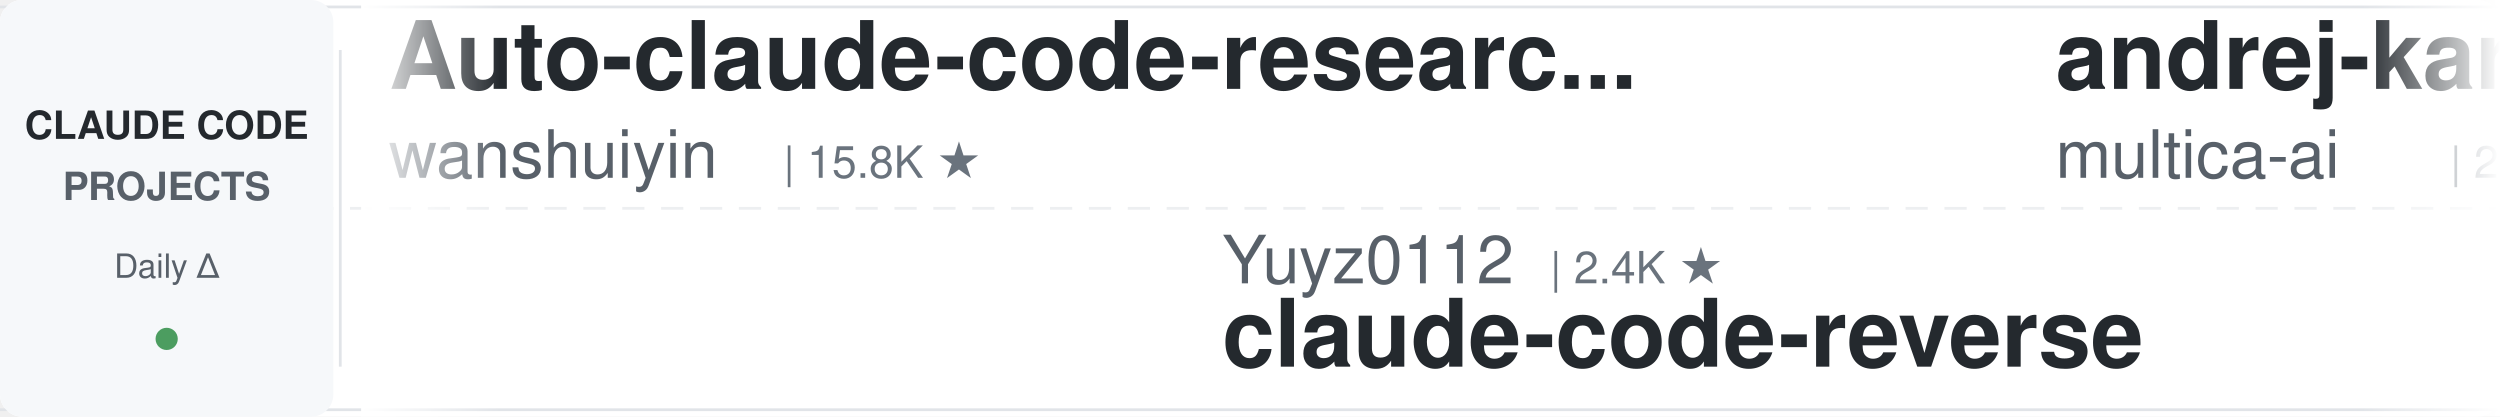
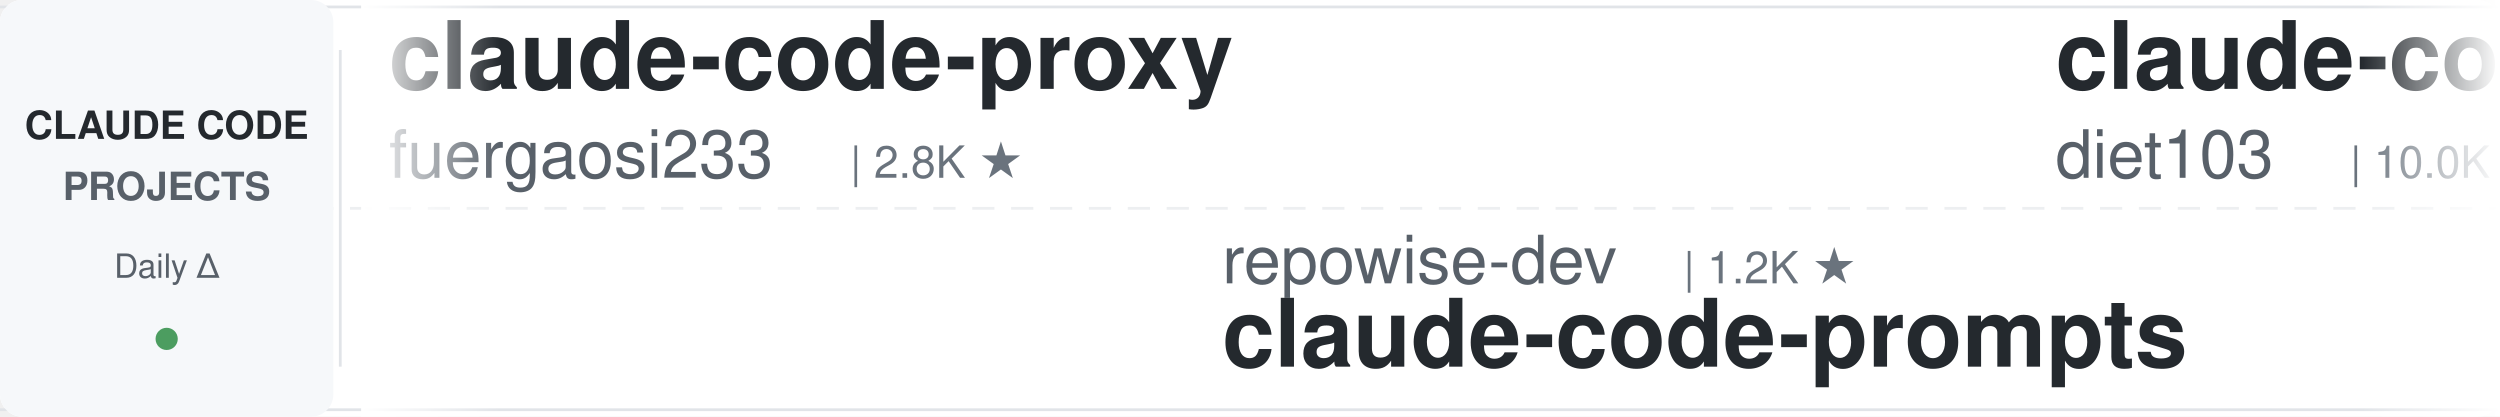
<svg xmlns="http://www.w3.org/2000/svg" width="900" height="150">
  <defs>
    <linearGradient id="leftFade" x1="0%" y1="0%" x2="100%" y2="0%">
      <stop offset="0%" style="stop-color:#ffffff;stop-opacity:1" />
      <stop offset="100%" style="stop-color:#ffffff;stop-opacity:0" />
    </linearGradient>
    <linearGradient id="rightFade" x1="0%" y1="0%" x2="100%" y2="0%">
      <stop offset="0%" style="stop-color:#ffffff;stop-opacity:0" />
      <stop offset="100%" style="stop-color:#ffffff;stop-opacity:1" />
    </linearGradient>
  </defs>
  <rect width="900" height="150" fill="#ffffff" rx="8" />
  <rect x="0" y="2" width="900" height="1" fill="#e1e4e8" />
  <rect x="0" y="147" width="900" height="1" fill="#e1e4e8" />
  <line x1="0" y1="75" x2="900" y2="75" stroke="#e1e4e8" stroke-width="1" stroke-dasharray="8 6" opacity="0.6" />
  <rect x="0" y="0" width="120" height="150" fill="#f6f8fa" rx="8" />
  <text x="60" y="50" font-family="-apple-system, BlinkMacSystemFont, 'Segoe UI', Helvetica, Arial, sans-serif" font-size="14" font-weight="600" fill="#24292e" text-anchor="middle">CLAUDE CODE</text>
  <text x="60" y="72" font-family="-apple-system, BlinkMacSystemFont, 'Segoe UI', Helvetica, Arial, sans-serif" font-size="14" font-weight="600" fill="#586069" text-anchor="middle">PROJECTS</text>
  <text x="60" y="100" font-family="-apple-system, BlinkMacSystemFont, 'Segoe UI', Helvetica, Arial, sans-serif" font-size="12" font-weight="500" fill="#586069" text-anchor="middle">Daily Δ</text>
  <circle cx="60" cy="122" r="4" fill="#22863a" opacity="0.8" />
  <rect x="122" y="18" width="1" height="114" fill="#e1e4e8" />
  <clipPath id="tickerClip">
    <rect x="130" y="0" width="770" height="150" />
  </clipPath>
  <g clip-path="url(#tickerClip)">
    <g id="tickerItems">
      <animateTransform attributeName="transform" attributeType="XML" type="translate" from="0 0" to="-3000 0" dur="54s" repeatCount="indefinite" />
      <g transform="translate(0, 0)">
-         <text x="140" y="32" font-family="-apple-system, BlinkMacSystemFont, 'Segoe UI', Helvetica, Arial, sans-serif" font-size="34" font-weight="600" fill="#24292e">Auto-claude-code-researc...</text>
-         <text x="140" y="64" font-family="-apple-system, BlinkMacSystemFont, 'Segoe UI', Helvetica, Arial, sans-serif" font-size="24" font-weight="400" fill="#586069">wanshuiyin</text>
-         <text x="282" y="64" font-family="-apple-system, BlinkMacSystemFont, 'Segoe UI', Helvetica, Arial, sans-serif" font-size="16" font-weight="500" fill="#6a737d">| 15.8K ★</text>
+         <text x="140" y="32" font-family="-apple-system, BlinkMacSystemFont, 'Segoe UI', Helvetica, Arial, sans-serif" font-size="34" font-weight="600" fill="#24292e">claude-code-proxy</text>
+         <text x="140" y="64" font-family="-apple-system, BlinkMacSystemFont, 'Segoe UI', Helvetica, Arial, sans-serif" font-size="24" font-weight="400" fill="#586069">fuergaosi233</text>
+         <text x="306" y="64" font-family="-apple-system, BlinkMacSystemFont, 'Segoe UI', Helvetica, Arial, sans-serif" font-size="16" font-weight="500" fill="#6a737d">| 2.8K ★</text>
      </g>
      <g transform="translate(300, 0)">
-         <text x="140" y="102" font-family="-apple-system, BlinkMacSystemFont, 'Segoe UI', Helvetica, Arial, sans-serif" font-size="24" font-weight="400" fill="#586069">Yuyz0112</text>
-         <text x="258" y="102" font-family="-apple-system, BlinkMacSystemFont, 'Segoe UI', Helvetica, Arial, sans-serif" font-size="16" font-weight="500" fill="#6a737d">| 2.4K ★</text>
-         <text x="140" y="132" font-family="-apple-system, BlinkMacSystemFont, 'Segoe UI', Helvetica, Arial, sans-serif" font-size="34" font-weight="600" fill="#24292e">claude-code-reverse</text>
+         <text x="140" y="102" font-family="-apple-system, BlinkMacSystemFont, 'Segoe UI', Helvetica, Arial, sans-serif" font-size="24" font-weight="400" fill="#586069">repowise-dev</text>
+         <text x="306" y="102" font-family="-apple-system, BlinkMacSystemFont, 'Segoe UI', Helvetica, Arial, sans-serif" font-size="16" font-weight="500" fill="#6a737d">| 1.2K ★</text>
+         <text x="140" y="132" font-family="-apple-system, BlinkMacSystemFont, 'Segoe UI', Helvetica, Arial, sans-serif" font-size="34" font-weight="600" fill="#24292e">claude-code-prompts</text>
      </g>
      <g transform="translate(600, 0)">
-         <text x="140" y="32" font-family="-apple-system, BlinkMacSystemFont, 'Segoe UI', Helvetica, Arial, sans-serif" font-size="34" font-weight="600" fill="#24292e">andrej-karpathy-skills</text>
-         <text x="140" y="64" font-family="-apple-system, BlinkMacSystemFont, 'Segoe UI', Helvetica, Arial, sans-serif" font-size="24" font-weight="400" fill="#586069">multica-ai</text>
-         <text x="282" y="64" font-family="-apple-system, BlinkMacSystemFont, 'Segoe UI', Helvetica, Arial, sans-serif" font-size="16" font-weight="500" fill="#6a737d">| 210.5K ★</text>
+         <text x="140" y="32" font-family="-apple-system, BlinkMacSystemFont, 'Segoe UI', Helvetica, Arial, sans-serif" font-size="34" font-weight="600" fill="#24292e">claude-code-infrastructu...</text>
+         <text x="140" y="64" font-family="-apple-system, BlinkMacSystemFont, 'Segoe UI', Helvetica, Arial, sans-serif" font-size="24" font-weight="400" fill="#586069">diet103</text>
+         <text x="246" y="64" font-family="-apple-system, BlinkMacSystemFont, 'Segoe UI', Helvetica, Arial, sans-serif" font-size="16" font-weight="500" fill="#6a737d">| 10.0K ★</text>
      </g>
      <g transform="translate(900, 0)">
-         <text x="140" y="102" font-family="-apple-system, BlinkMacSystemFont, 'Segoe UI', Helvetica, Arial, sans-serif" font-size="24" font-weight="400" fill="#586069">centminmod</text>
-         <text x="282" y="102" font-family="-apple-system, BlinkMacSystemFont, 'Segoe UI', Helvetica, Arial, sans-serif" font-size="16" font-weight="500" fill="#6a737d">| 2.6K ★</text>
-         <text x="140" y="132" font-family="-apple-system, BlinkMacSystemFont, 'Segoe UI', Helvetica, Arial, sans-serif" font-size="34" font-weight="600" fill="#24292e">my-claude-code-setup</text>
+         <text x="140" y="102" font-family="-apple-system, BlinkMacSystemFont, 'Segoe UI', Helvetica, Arial, sans-serif" font-size="24" font-weight="400" fill="#586069">SeemSeam</text>
+         <text x="258" y="102" font-family="-apple-system, BlinkMacSystemFont, 'Segoe UI', Helvetica, Arial, sans-serif" font-size="16" font-weight="500" fill="#6a737d">| 3.5K ★</text>
+         <text x="140" y="132" font-family="-apple-system, BlinkMacSystemFont, 'Segoe UI', Helvetica, Arial, sans-serif" font-size="34" font-weight="600" fill="#24292e">claude_codex_bridge</text>
      </g>
      <g transform="translate(1200, 0)">
-         <text x="140" y="32" font-family="-apple-system, BlinkMacSystemFont, 'Segoe UI', Helvetica, Arial, sans-serif" font-size="34" font-weight="600" fill="#24292e">claude-code-source</text>
-         <text x="140" y="64" font-family="-apple-system, BlinkMacSystemFont, 'Segoe UI', Helvetica, Arial, sans-serif" font-size="24" font-weight="400" fill="#586069">AprilNEA</text>
-         <text x="258" y="64" font-family="-apple-system, BlinkMacSystemFont, 'Segoe UI', Helvetica, Arial, sans-serif" font-size="16" font-weight="500" fill="#6a737d">| 392 ★</text>
+         <text x="140" y="32" font-family="-apple-system, BlinkMacSystemFont, 'Segoe UI', Helvetica, Arial, sans-serif" font-size="34" font-weight="600" fill="#24292e">claude-code-templates</text>
+         <text x="140" y="64" font-family="-apple-system, BlinkMacSystemFont, 'Segoe UI', Helvetica, Arial, sans-serif" font-size="24" font-weight="400" fill="#586069">davila7</text>
+         <text x="246" y="64" font-family="-apple-system, BlinkMacSystemFont, 'Segoe UI', Helvetica, Arial, sans-serif" font-size="16" font-weight="500" fill="#6a737d">| 30.5K ★</text>
      </g>
      <g transform="translate(1500, 0)">
-         <text x="140" y="102" font-family="-apple-system, BlinkMacSystemFont, 'Segoe UI', Helvetica, Arial, sans-serif" font-size="24" font-weight="400" fill="#586069">musistudio</text>
-         <text x="282" y="102" font-family="-apple-system, BlinkMacSystemFont, 'Segoe UI', Helvetica, Arial, sans-serif" font-size="16" font-weight="500" fill="#6a737d">| 37.1K ★</text>
-         <text x="140" y="132" font-family="-apple-system, BlinkMacSystemFont, 'Segoe UI', Helvetica, Arial, sans-serif" font-size="34" font-weight="600" fill="#24292e">claude-code-router</text>
+         <text x="140" y="102" font-family="-apple-system, BlinkMacSystemFont, 'Segoe UI', Helvetica, Arial, sans-serif" font-size="24" font-weight="400" fill="#586069">edmund-io</text>
+         <text x="270" y="102" font-family="-apple-system, BlinkMacSystemFont, 'Segoe UI', Helvetica, Arial, sans-serif" font-size="16" font-weight="500" fill="#6a737d">| 1.5K ★</text>
+         <text x="140" y="132" font-family="-apple-system, BlinkMacSystemFont, 'Segoe UI', Helvetica, Arial, sans-serif" font-size="34" font-weight="600" fill="#24292e">edmunds-claude-code</text>
      </g>
      <g transform="translate(1800, 0)">
-         <text x="140" y="32" font-family="-apple-system, BlinkMacSystemFont, 'Segoe UI', Helvetica, Arial, sans-serif" font-size="34" font-weight="600" fill="#24292e">claude-code-rev</text>
-         <text x="140" y="64" font-family="-apple-system, BlinkMacSystemFont, 'Segoe UI', Helvetica, Arial, sans-serif" font-size="24" font-weight="400" fill="#586069">oboard</text>
-         <text x="234" y="64" font-family="-apple-system, BlinkMacSystemFont, 'Segoe UI', Helvetica, Arial, sans-serif" font-size="16" font-weight="500" fill="#6a737d">| 3.3K ★</text>
+         <text x="140" y="32" font-family="-apple-system, BlinkMacSystemFont, 'Segoe UI', Helvetica, Arial, sans-serif" font-size="34" font-weight="600" fill="#24292e">awesome-claude-code-plug...</text>
+         <text x="140" y="64" font-family="-apple-system, BlinkMacSystemFont, 'Segoe UI', Helvetica, Arial, sans-serif" font-size="24" font-weight="400" fill="#586069">ccplugins</text>
+         <text x="270" y="64" font-family="-apple-system, BlinkMacSystemFont, 'Segoe UI', Helvetica, Arial, sans-serif" font-size="16" font-weight="500" fill="#6a737d">| 932 ★</text>
      </g>
      <g transform="translate(2100, 0)">
-         <text x="140" y="102" font-family="-apple-system, BlinkMacSystemFont, 'Segoe UI', Helvetica, Arial, sans-serif" font-size="24" font-weight="400" fill="#586069">rohitg00</text>
-         <text x="258" y="102" font-family="-apple-system, BlinkMacSystemFont, 'Segoe UI', Helvetica, Arial, sans-serif" font-size="16" font-weight="500" fill="#6a737d">| 2.6K ★</text>
-         <text x="140" y="132" font-family="-apple-system, BlinkMacSystemFont, 'Segoe UI', Helvetica, Arial, sans-serif" font-size="34" font-weight="600" fill="#24292e">awesome-claude-code-tool...</text>
+         <text x="140" y="102" font-family="-apple-system, BlinkMacSystemFont, 'Segoe UI', Helvetica, Arial, sans-serif" font-size="24" font-weight="400" fill="#586069">krusemediallc</text>
+         <text x="318" y="102" font-family="-apple-system, BlinkMacSystemFont, 'Segoe UI', Helvetica, Arial, sans-serif" font-size="16" font-weight="500" fill="#6a737d">| 1.5K ★</text>
+         <text x="140" y="132" font-family="-apple-system, BlinkMacSystemFont, 'Segoe UI', Helvetica, Arial, sans-serif" font-size="34" font-weight="600" fill="#24292e">arcads-claude-code</text>
      </g>
      <g transform="translate(2400, 0)">
-         <text x="140" y="32" font-family="-apple-system, BlinkMacSystemFont, 'Segoe UI', Helvetica, Arial, sans-serif" font-size="34" font-weight="600" fill="#24292e">claude_code_src</text>
-         <text x="140" y="64" font-family="-apple-system, BlinkMacSystemFont, 'Segoe UI', Helvetica, Arial, sans-serif" font-size="24" font-weight="400" fill="#586069">ponponon</text>
-         <text x="258" y="64" font-family="-apple-system, BlinkMacSystemFont, 'Segoe UI', Helvetica, Arial, sans-serif" font-size="16" font-weight="500" fill="#6a737d">| 2.3K ★</text>
+         <text x="140" y="32" font-family="-apple-system, BlinkMacSystemFont, 'Segoe UI', Helvetica, Arial, sans-serif" font-size="34" font-weight="600" fill="#24292e">claude-code-skills</text>
+         <text x="140" y="64" font-family="-apple-system, BlinkMacSystemFont, 'Segoe UI', Helvetica, Arial, sans-serif" font-size="24" font-weight="400" fill="#586069">daymade</text>
+         <text x="246" y="64" font-family="-apple-system, BlinkMacSystemFont, 'Segoe UI', Helvetica, Arial, sans-serif" font-size="16" font-weight="500" fill="#6a737d">| 1.4K ★</text>
      </g>
      <g transform="translate(2700, 0)">
-         <text x="140" y="102" font-family="-apple-system, BlinkMacSystemFont, 'Segoe UI', Helvetica, Arial, sans-serif" font-size="24" font-weight="400" fill="#586069">Pimzino</text>
-         <text x="246" y="102" font-family="-apple-system, BlinkMacSystemFont, 'Segoe UI', Helvetica, Arial, sans-serif" font-size="16" font-weight="500" fill="#6a737d">| 3.9K ★</text>
-         <text x="140" y="132" font-family="-apple-system, BlinkMacSystemFont, 'Segoe UI', Helvetica, Arial, sans-serif" font-size="34" font-weight="600" fill="#24292e">claude-code-spec-workflo...</text>
+         <text x="140" y="102" font-family="-apple-system, BlinkMacSystemFont, 'Segoe UI', Helvetica, Arial, sans-serif" font-size="24" font-weight="400" fill="#586069">lintsinghua</text>
+         <text x="294" y="102" font-family="-apple-system, BlinkMacSystemFont, 'Segoe UI', Helvetica, Arial, sans-serif" font-size="16" font-weight="500" fill="#6a737d">| 4.2K ★</text>
+         <text x="140" y="132" font-family="-apple-system, BlinkMacSystemFont, 'Segoe UI', Helvetica, Arial, sans-serif" font-size="34" font-weight="600" fill="#24292e">claude-code-book</text>
      </g>
      <g transform="translate(3000, 0)">
-         <text x="140" y="32" font-family="-apple-system, BlinkMacSystemFont, 'Segoe UI', Helvetica, Arial, sans-serif" font-size="34" font-weight="600" fill="#24292e">Auto-claude-code-researc...</text>
-         <text x="140" y="64" font-family="-apple-system, BlinkMacSystemFont, 'Segoe UI', Helvetica, Arial, sans-serif" font-size="24" font-weight="400" fill="#586069">wanshuiyin</text>
-         <text x="282" y="64" font-family="-apple-system, BlinkMacSystemFont, 'Segoe UI', Helvetica, Arial, sans-serif" font-size="16" font-weight="500" fill="#6a737d">| 15.8K ★</text>
+         <text x="140" y="32" font-family="-apple-system, BlinkMacSystemFont, 'Segoe UI', Helvetica, Arial, sans-serif" font-size="34" font-weight="600" fill="#24292e">claude-code-proxy</text>
+         <text x="140" y="64" font-family="-apple-system, BlinkMacSystemFont, 'Segoe UI', Helvetica, Arial, sans-serif" font-size="24" font-weight="400" fill="#586069">fuergaosi233</text>
+         <text x="306" y="64" font-family="-apple-system, BlinkMacSystemFont, 'Segoe UI', Helvetica, Arial, sans-serif" font-size="16" font-weight="500" fill="#6a737d">| 2.8K ★</text>
      </g>
      <g transform="translate(3300, 0)">
-         <text x="140" y="102" font-family="-apple-system, BlinkMacSystemFont, 'Segoe UI', Helvetica, Arial, sans-serif" font-size="24" font-weight="400" fill="#586069">Yuyz0112</text>
-         <text x="258" y="102" font-family="-apple-system, BlinkMacSystemFont, 'Segoe UI', Helvetica, Arial, sans-serif" font-size="16" font-weight="500" fill="#6a737d">| 2.4K ★</text>
-         <text x="140" y="132" font-family="-apple-system, BlinkMacSystemFont, 'Segoe UI', Helvetica, Arial, sans-serif" font-size="34" font-weight="600" fill="#24292e">claude-code-reverse</text>
+         <text x="140" y="102" font-family="-apple-system, BlinkMacSystemFont, 'Segoe UI', Helvetica, Arial, sans-serif" font-size="24" font-weight="400" fill="#586069">repowise-dev</text>
+         <text x="306" y="102" font-family="-apple-system, BlinkMacSystemFont, 'Segoe UI', Helvetica, Arial, sans-serif" font-size="16" font-weight="500" fill="#6a737d">| 1.2K ★</text>
+         <text x="140" y="132" font-family="-apple-system, BlinkMacSystemFont, 'Segoe UI', Helvetica, Arial, sans-serif" font-size="34" font-weight="600" fill="#24292e">claude-code-prompts</text>
      </g>
      <g transform="translate(3600, 0)">
-         <text x="140" y="32" font-family="-apple-system, BlinkMacSystemFont, 'Segoe UI', Helvetica, Arial, sans-serif" font-size="34" font-weight="600" fill="#24292e">andrej-karpathy-skills</text>
-         <text x="140" y="64" font-family="-apple-system, BlinkMacSystemFont, 'Segoe UI', Helvetica, Arial, sans-serif" font-size="24" font-weight="400" fill="#586069">multica-ai</text>
-         <text x="282" y="64" font-family="-apple-system, BlinkMacSystemFont, 'Segoe UI', Helvetica, Arial, sans-serif" font-size="16" font-weight="500" fill="#6a737d">| 210.5K ★</text>
+         <text x="140" y="32" font-family="-apple-system, BlinkMacSystemFont, 'Segoe UI', Helvetica, Arial, sans-serif" font-size="34" font-weight="600" fill="#24292e">claude-code-infrastructu...</text>
+         <text x="140" y="64" font-family="-apple-system, BlinkMacSystemFont, 'Segoe UI', Helvetica, Arial, sans-serif" font-size="24" font-weight="400" fill="#586069">diet103</text>
+         <text x="246" y="64" font-family="-apple-system, BlinkMacSystemFont, 'Segoe UI', Helvetica, Arial, sans-serif" font-size="16" font-weight="500" fill="#6a737d">| 10.0K ★</text>
      </g>
      <g transform="translate(3900, 0)">
-         <text x="140" y="102" font-family="-apple-system, BlinkMacSystemFont, 'Segoe UI', Helvetica, Arial, sans-serif" font-size="24" font-weight="400" fill="#586069">centminmod</text>
-         <text x="282" y="102" font-family="-apple-system, BlinkMacSystemFont, 'Segoe UI', Helvetica, Arial, sans-serif" font-size="16" font-weight="500" fill="#6a737d">| 2.6K ★</text>
-         <text x="140" y="132" font-family="-apple-system, BlinkMacSystemFont, 'Segoe UI', Helvetica, Arial, sans-serif" font-size="34" font-weight="600" fill="#24292e">my-claude-code-setup</text>
+         <text x="140" y="102" font-family="-apple-system, BlinkMacSystemFont, 'Segoe UI', Helvetica, Arial, sans-serif" font-size="24" font-weight="400" fill="#586069">SeemSeam</text>
+         <text x="258" y="102" font-family="-apple-system, BlinkMacSystemFont, 'Segoe UI', Helvetica, Arial, sans-serif" font-size="16" font-weight="500" fill="#6a737d">| 3.5K ★</text>
+         <text x="140" y="132" font-family="-apple-system, BlinkMacSystemFont, 'Segoe UI', Helvetica, Arial, sans-serif" font-size="34" font-weight="600" fill="#24292e">claude_codex_bridge</text>
      </g>
    </g>
  </g>
  <rect x="130" y="0" width="50" height="150" fill="url(#leftFade)" />
  <rect x="850" y="0" width="50" height="150" fill="url(#rightFade)" />
</svg>
